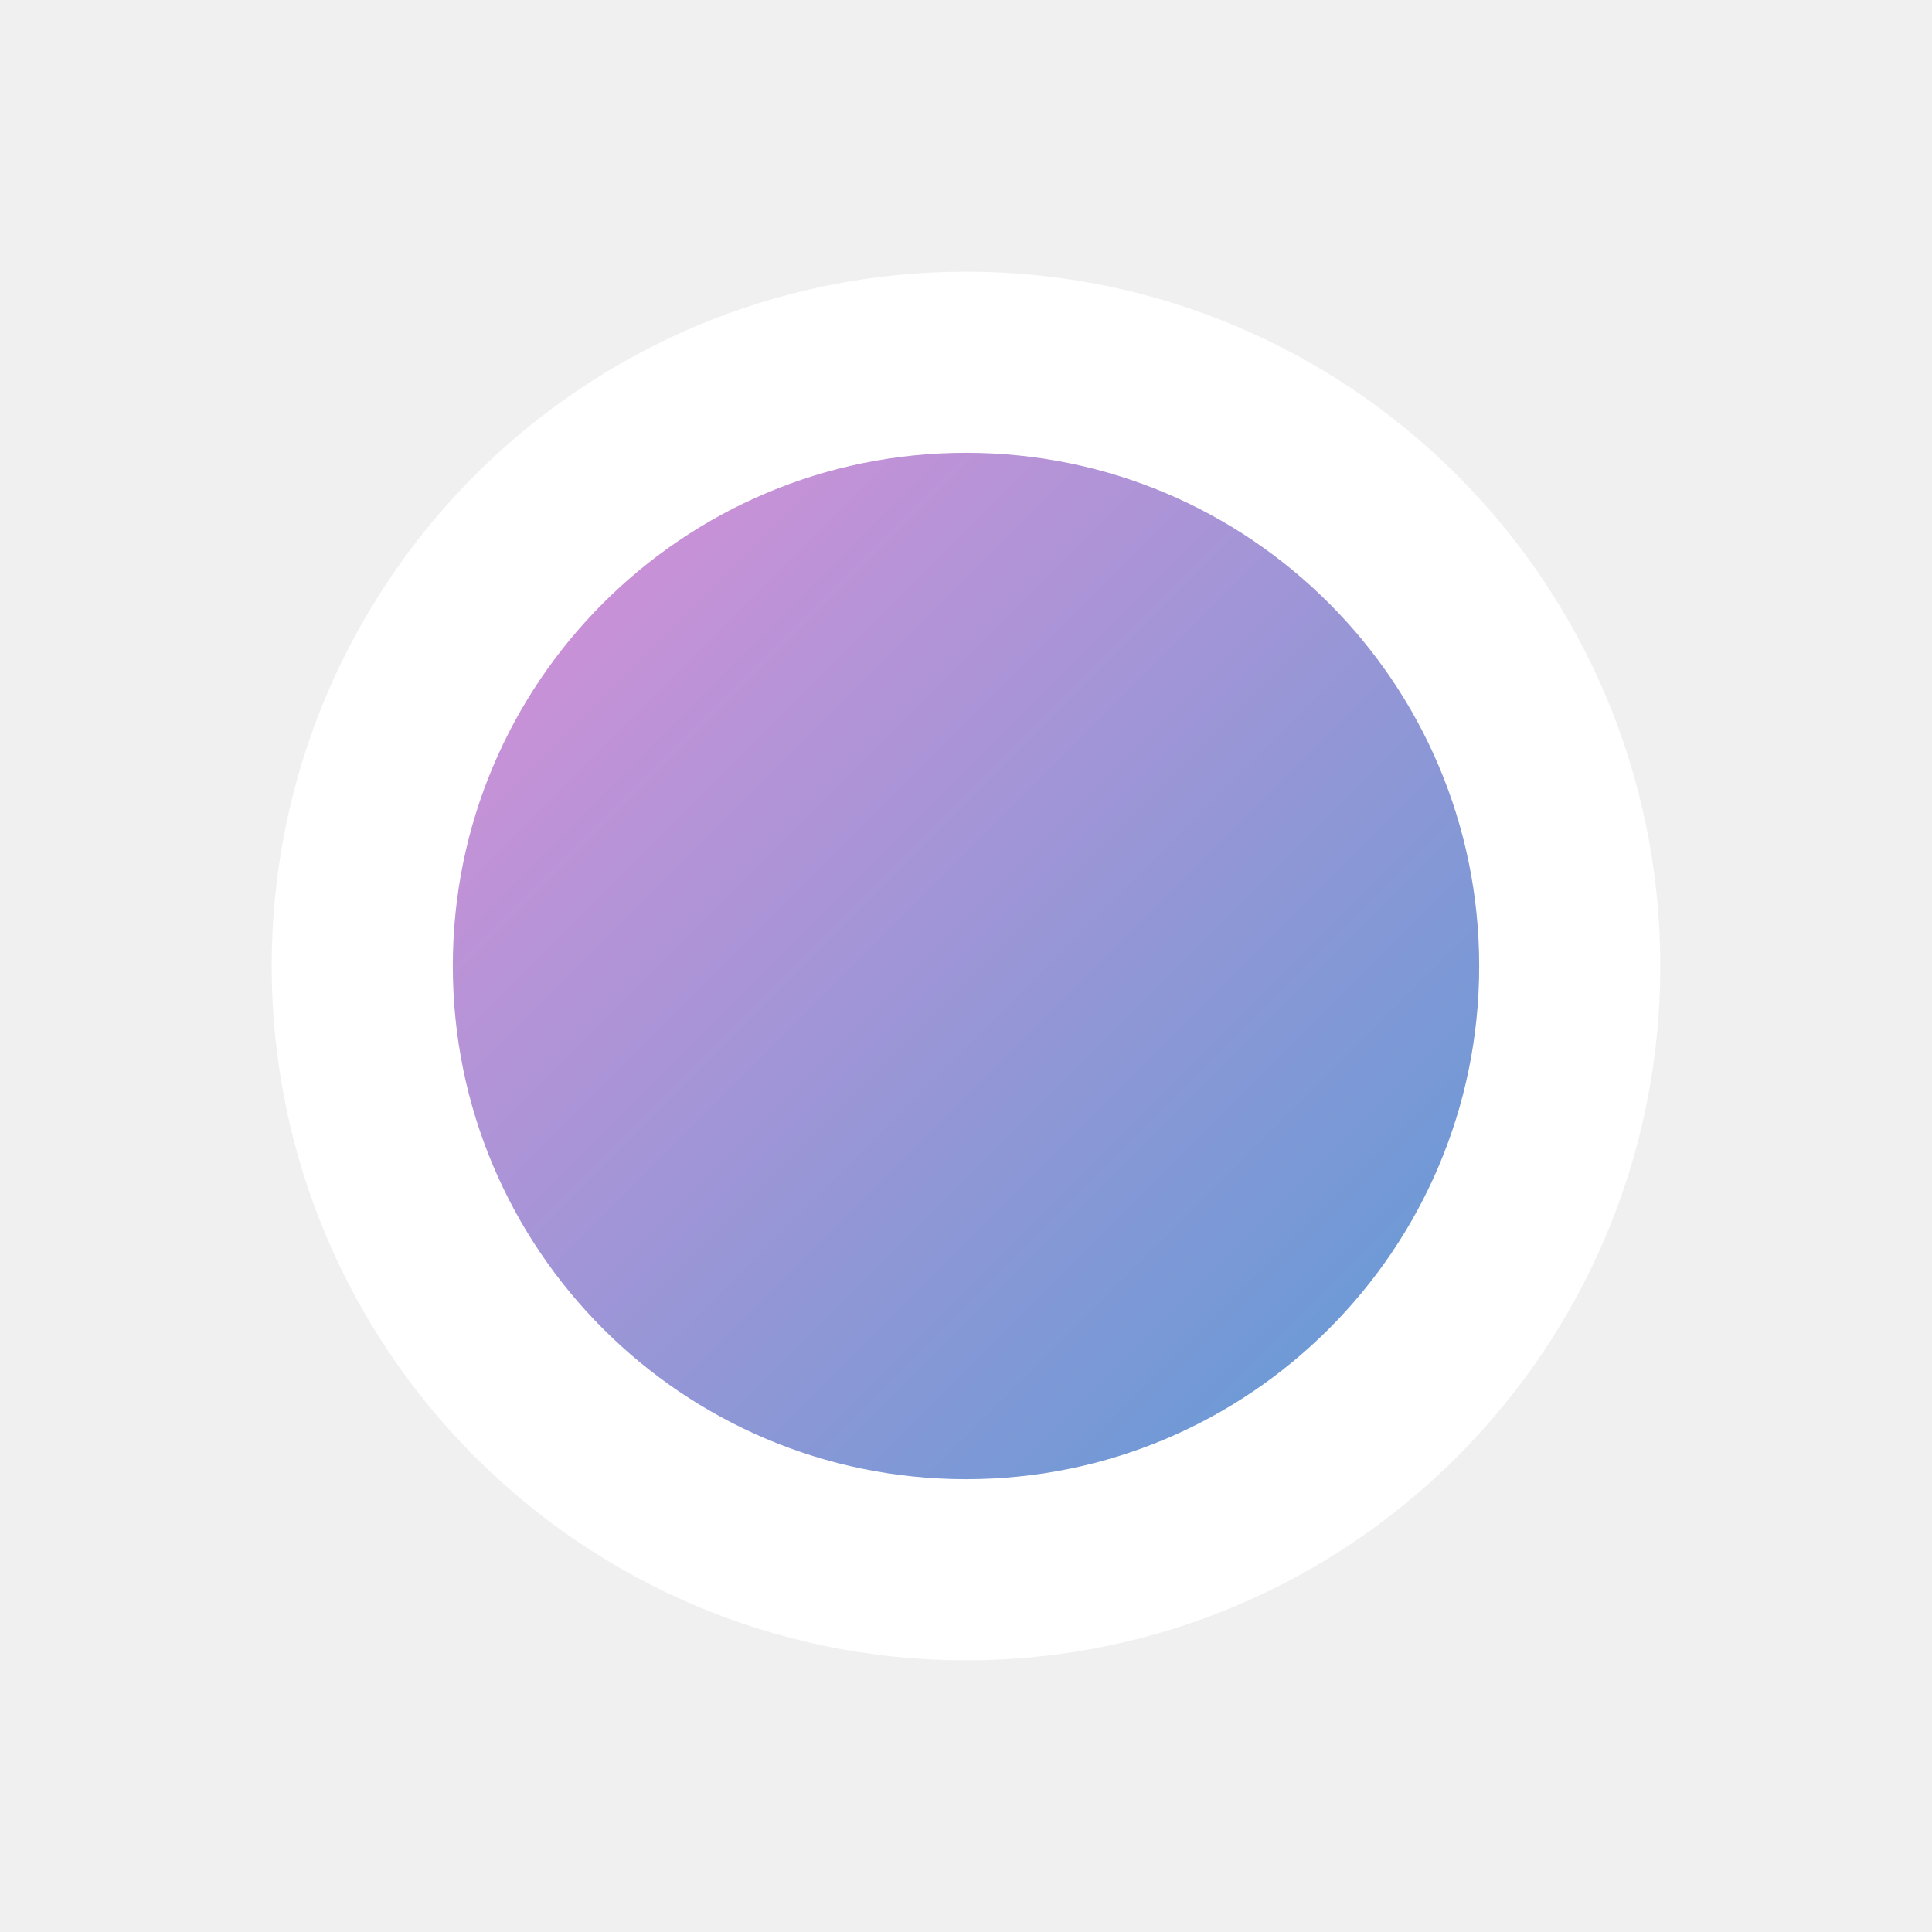
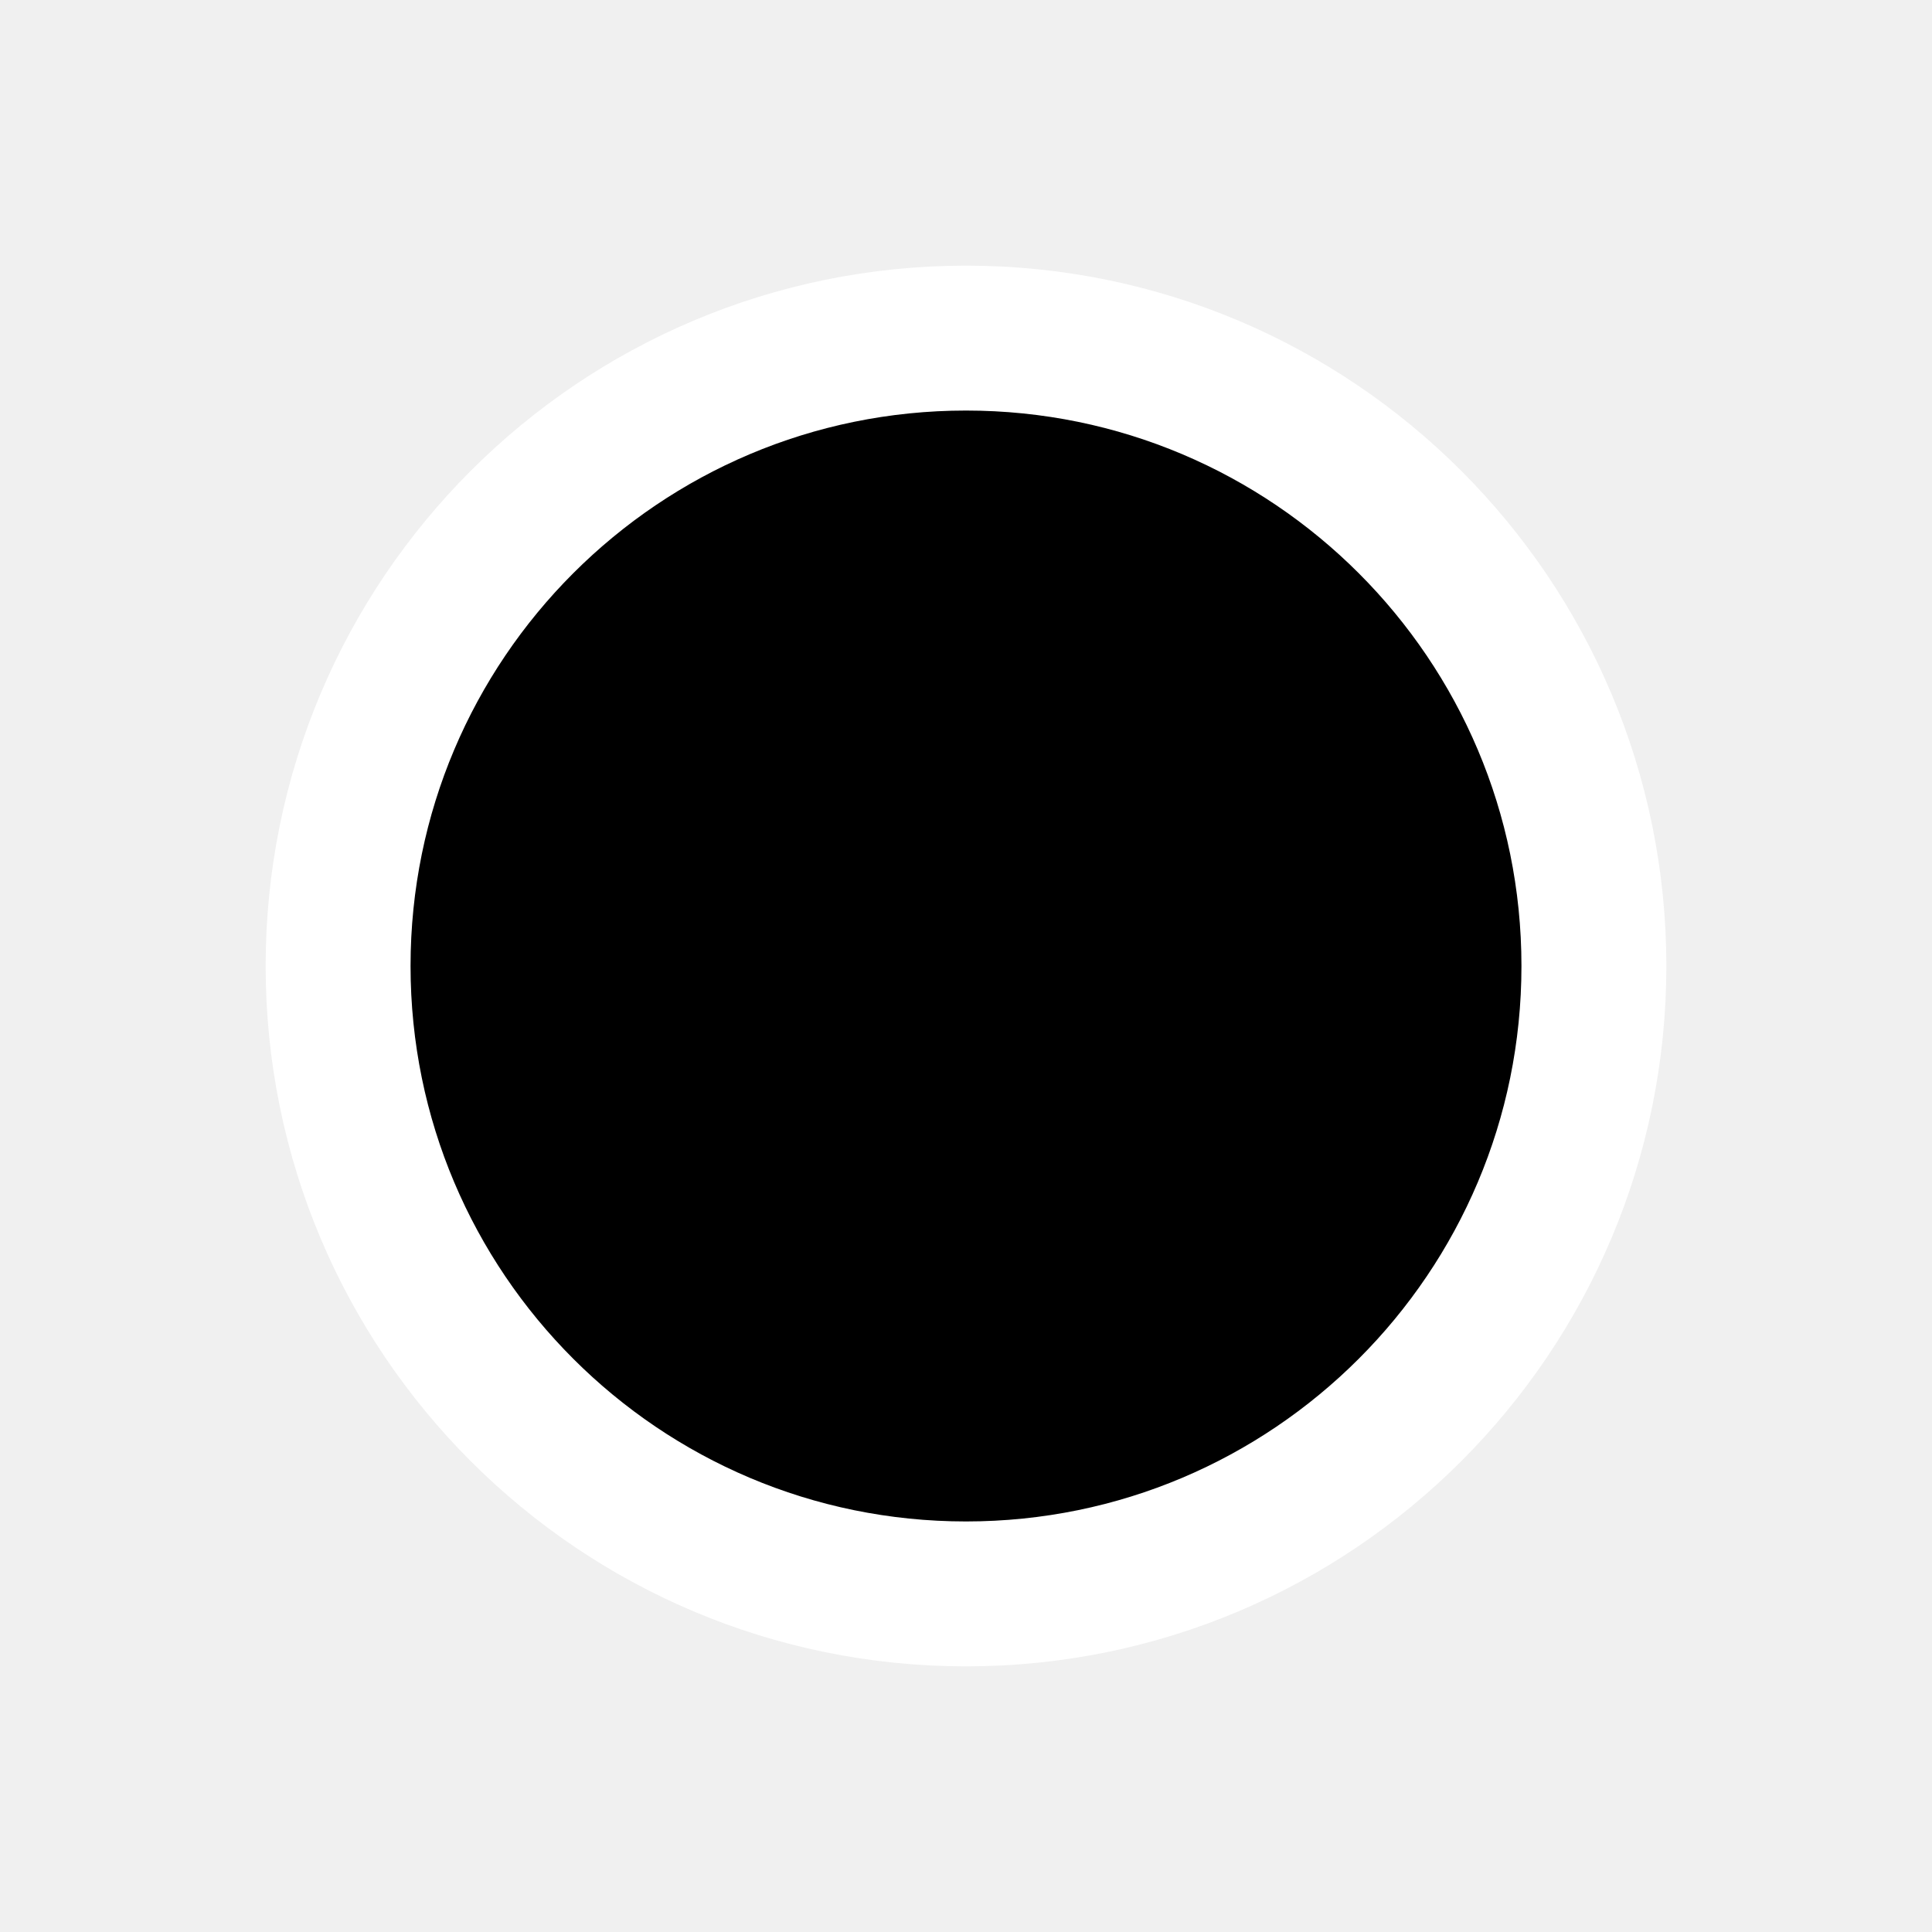
- <svg xmlns="http://www.w3.org/2000/svg" width="16" height="16" viewBox="0 0 16 16">
-   <defs>
-     <linearGradient id="dot" x1="2" y1="2" x2="14" y2="14" gradientUnits="userSpaceOnUse">
-       <stop offset="0" stop-color="#F58DD7" />
-       <stop offset="1" stop-color="#429ED6" />
-     </linearGradient>
-   </defs>
-   <circle cx="8" cy="8" r="5" fill="url(#dot)" stroke="#fff" stroke-width="1.5" />
+ <svg xmlns="http://www.w3.org/2000/svg" width="20" height="20" viewBox="0 0 20 20">
+   <circle cx="10" cy="10" r="6.5" fill="#000" stroke="#fff" stroke-width="1.5" />
</svg>
